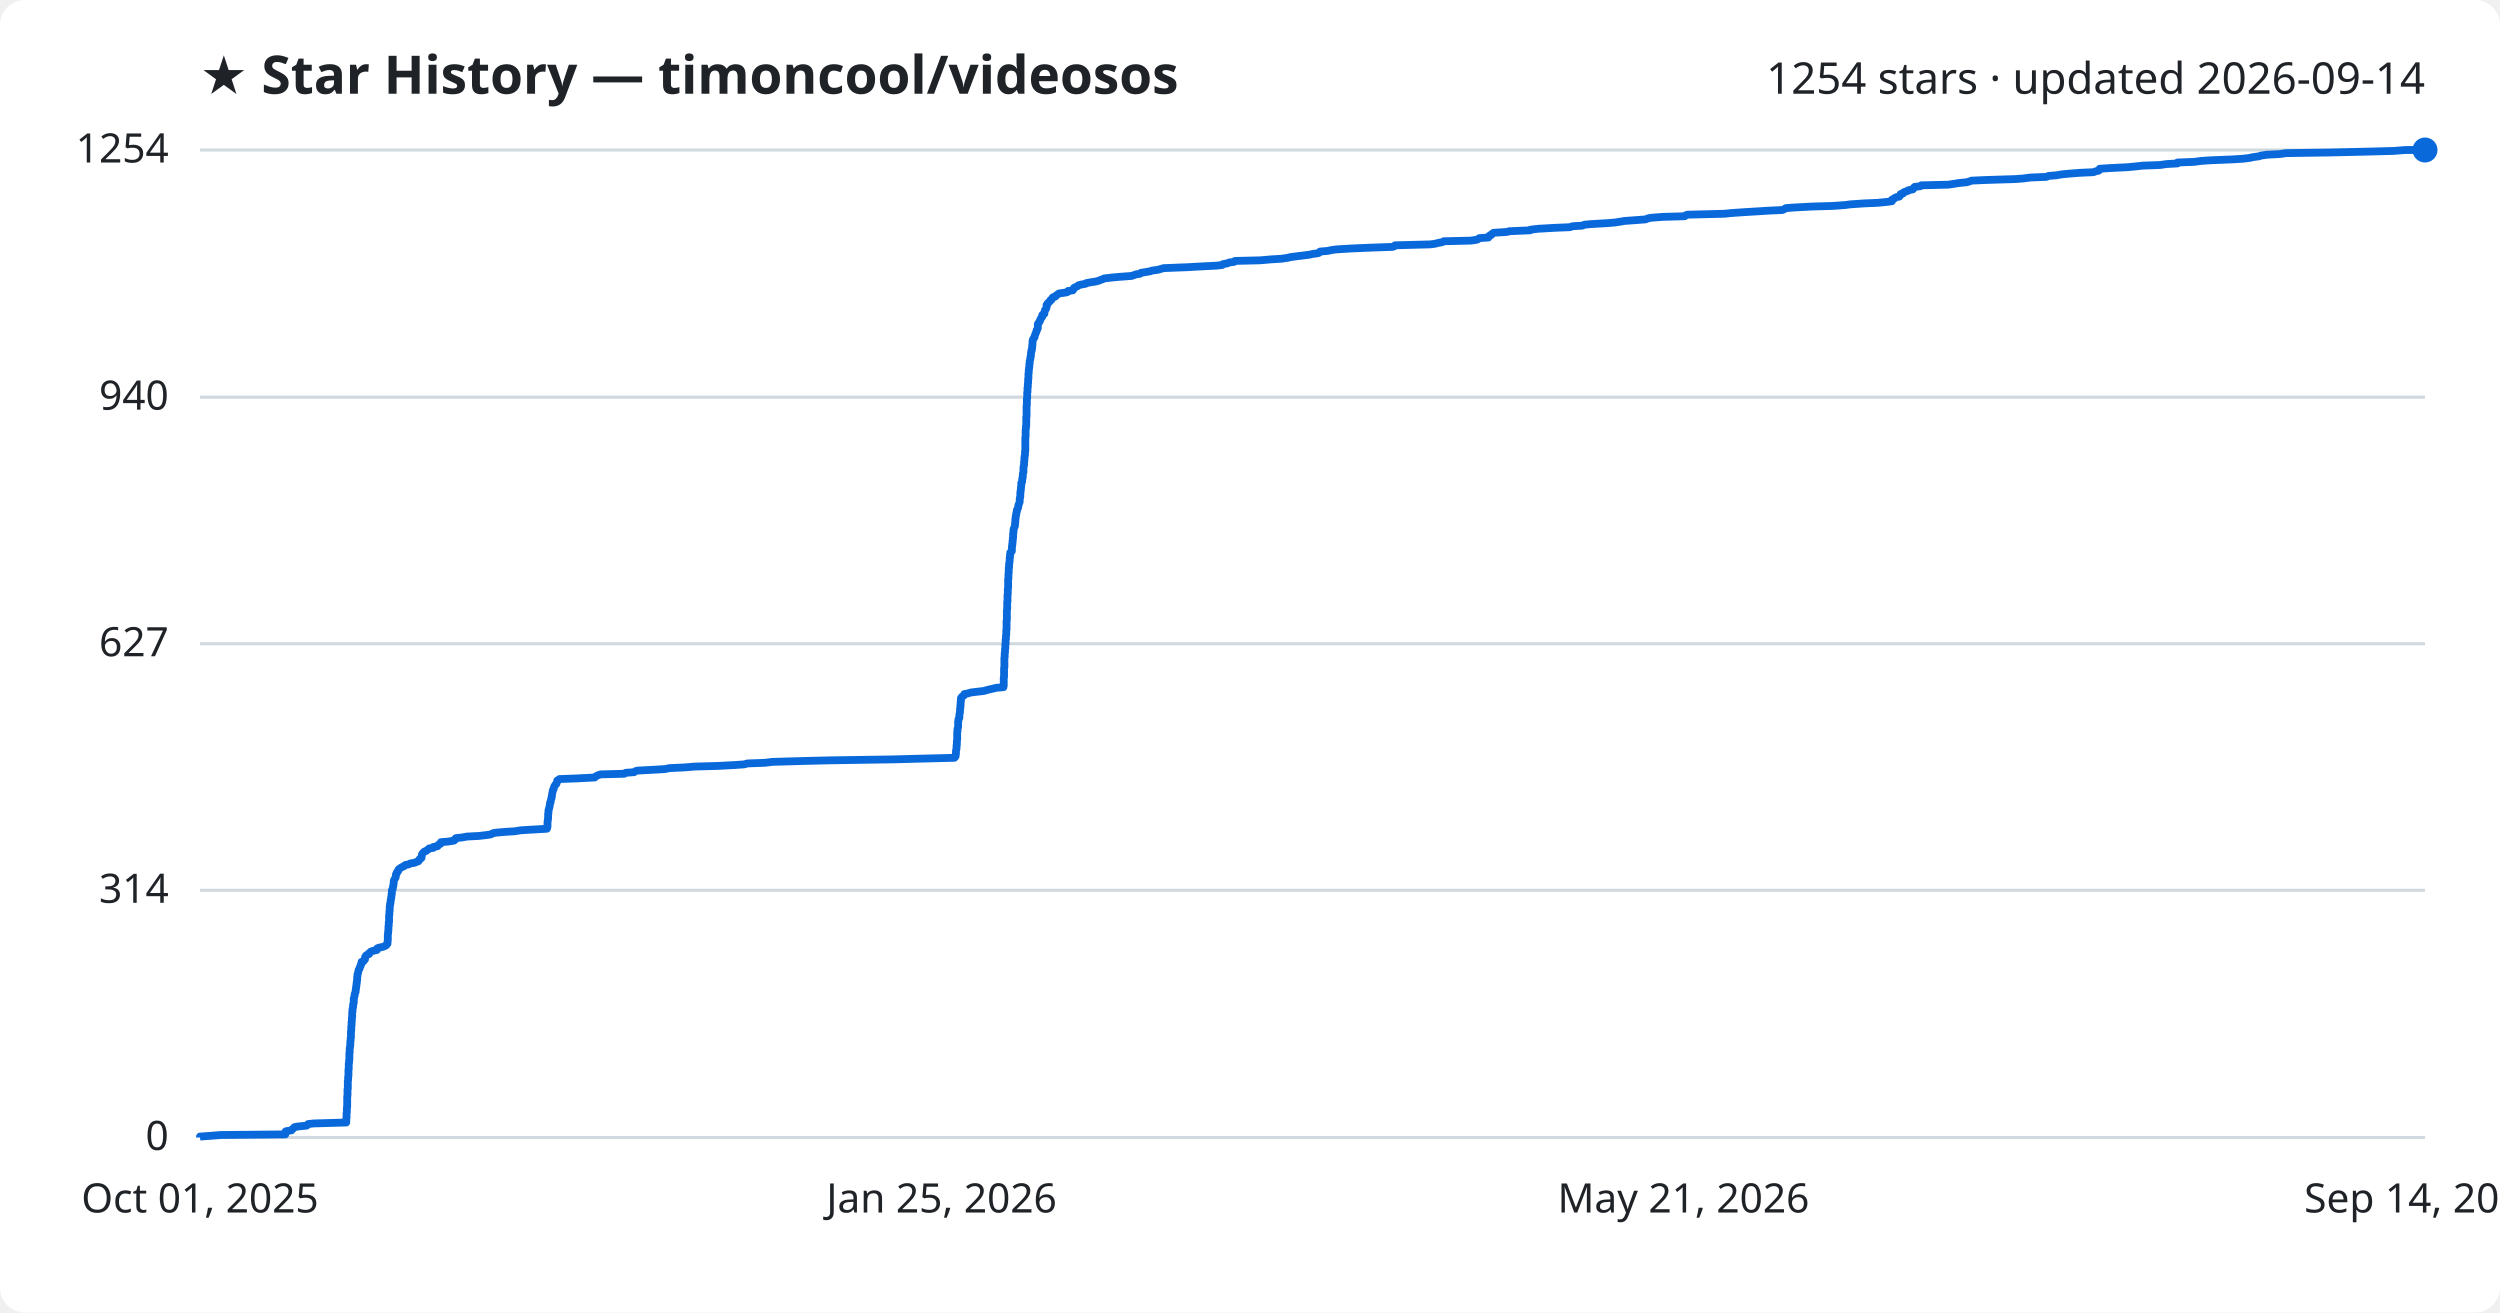
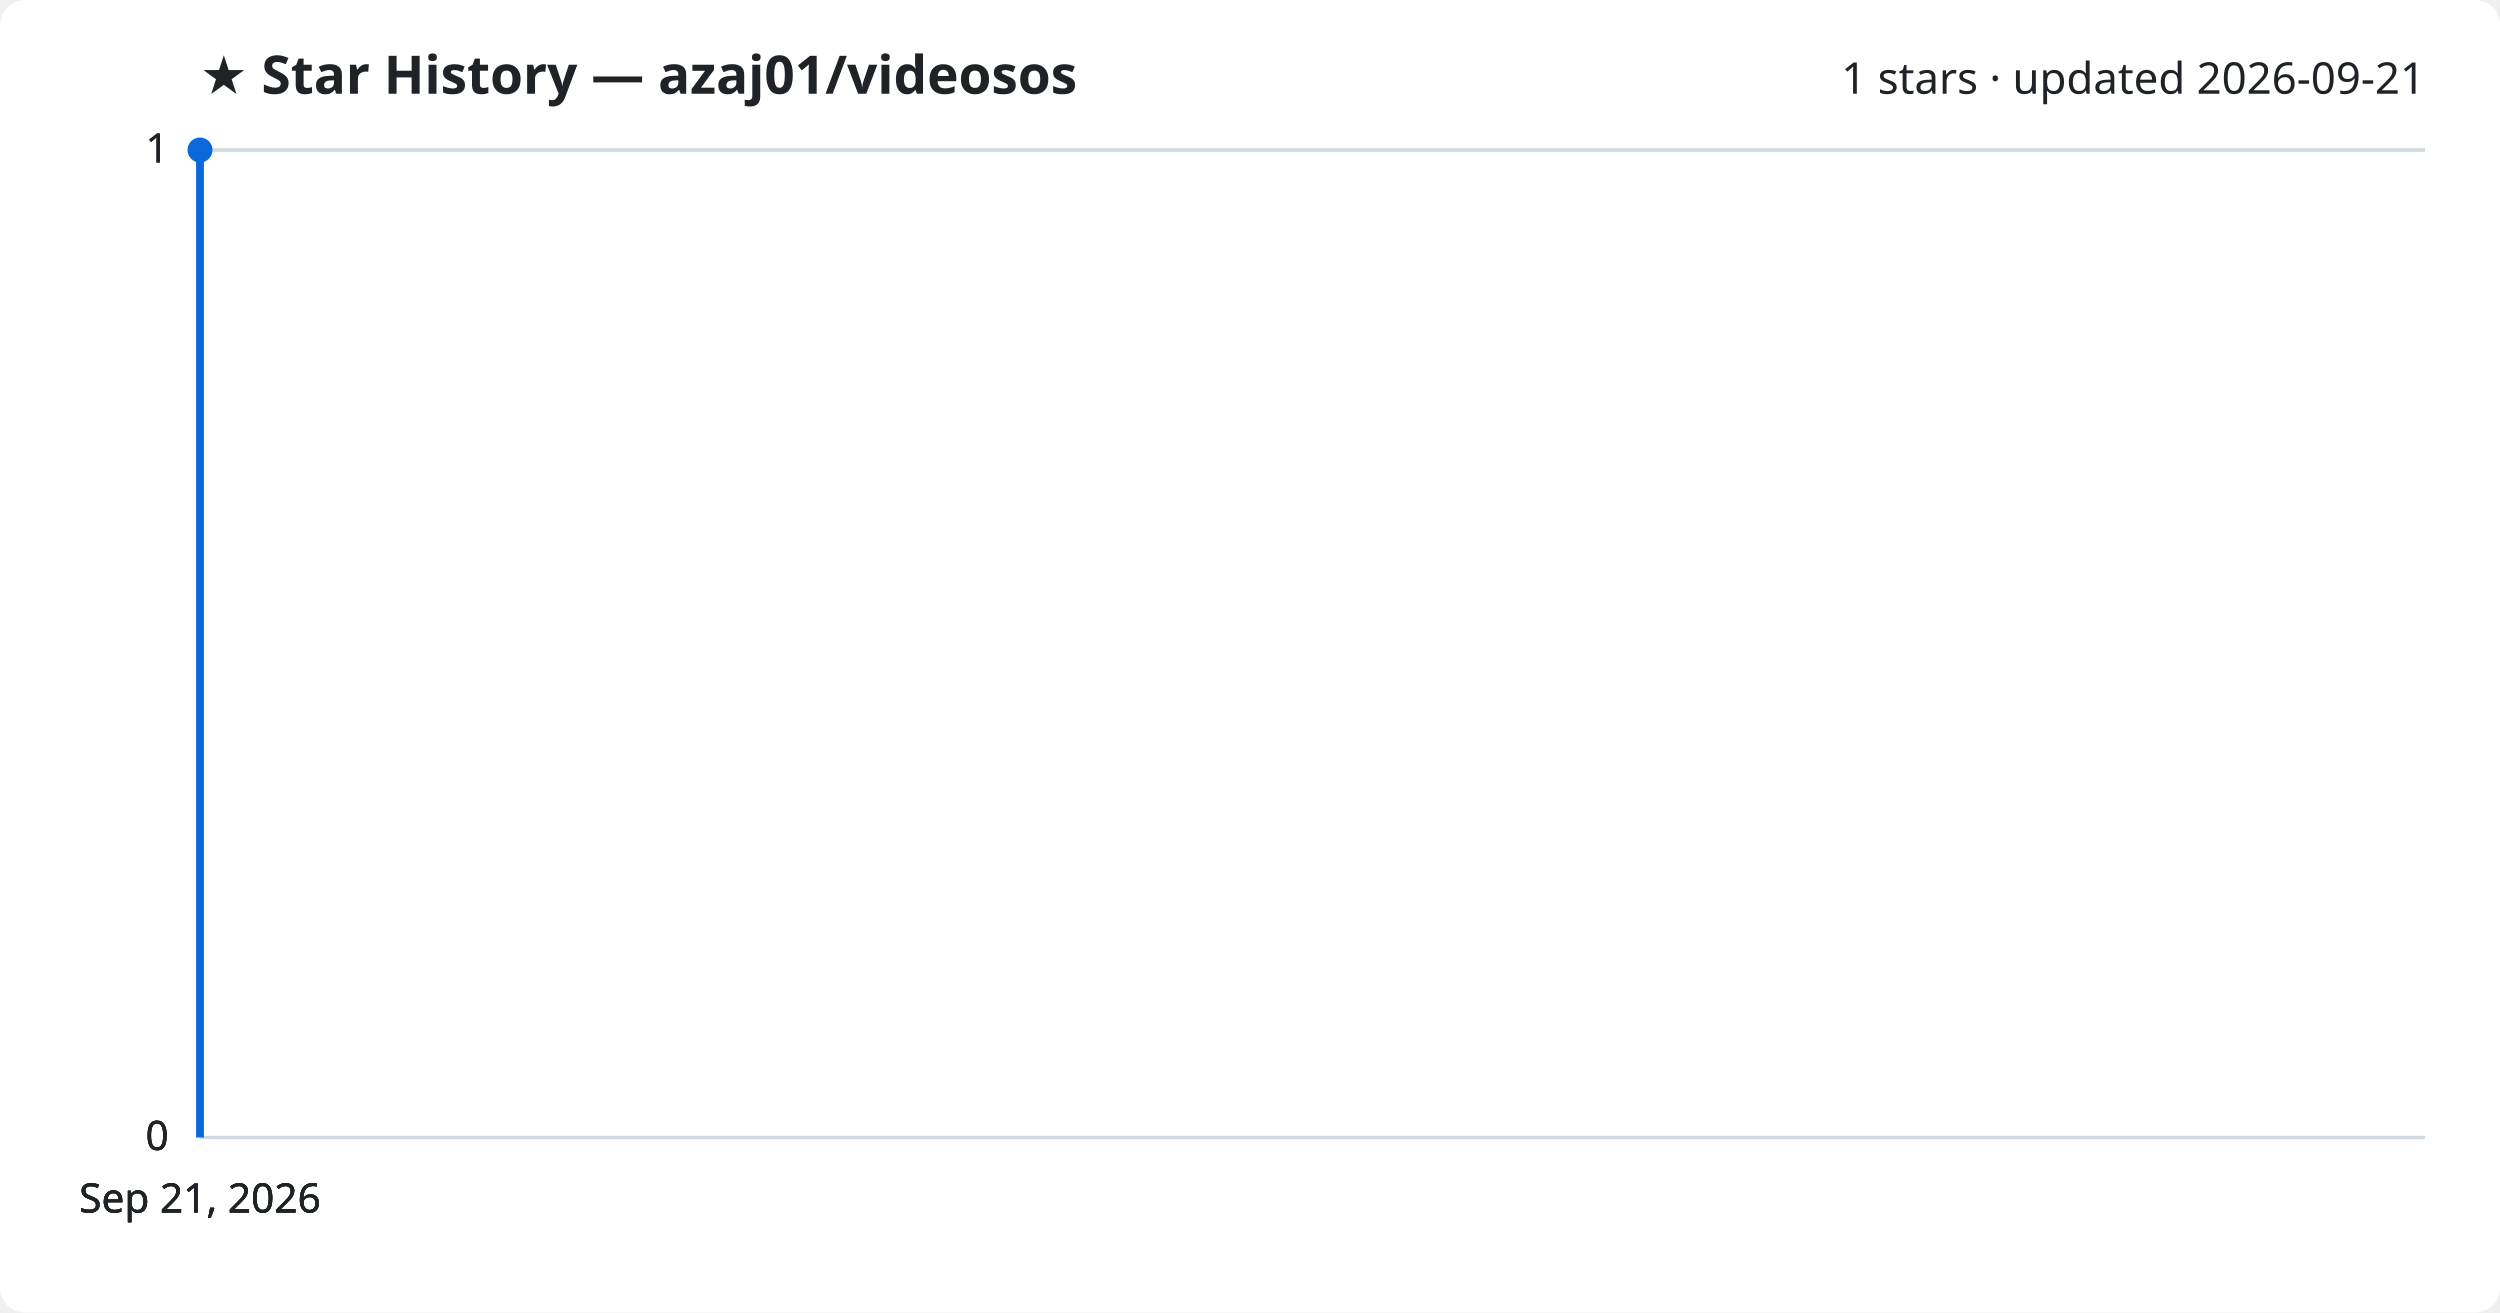
<svg xmlns="http://www.w3.org/2000/svg" viewBox="0 0 800 420" font-family="Segoe UI, sans-serif">
  <rect width="800" height="420" fill="#ffffff" rx="8" />
-   <text x="64" y="30" fill="#1f2328" font-size="17" font-weight="700">★ Star History — timoncool/videosos</text>
-   <text x="776" y="30" fill="#1f2328" font-size="14" text-anchor="end">1254 stars · updated 2026-09-14</text>
+   <text x="64" y="30" fill="#1f2328" font-size="17" font-weight="700">★ Star History — azaj01/videosos</text>
+   <text x="776" y="30" fill="#1f2328" font-size="14" text-anchor="end">1 stars · updated 2026-09-21</text>
  <line x1="64" y1="364.0" x2="776" y2="364.0" stroke="#d1d9e0" stroke-width="1" />
  <text x="54" y="368.0" fill="#1f2328" font-size="13" text-anchor="end">0</text>
-   <line x1="64" y1="284.9" x2="776" y2="284.9" stroke="#d1d9e0" stroke-width="1" />
-   <text x="54" y="288.9" fill="#1f2328" font-size="13" text-anchor="end">314</text>
-   <line x1="64" y1="206.0" x2="776" y2="206.0" stroke="#d1d9e0" stroke-width="1" />
-   <text x="54" y="210.0" fill="#1f2328" font-size="13" text-anchor="end">627</text>
-   <line x1="64" y1="127.1" x2="776" y2="127.1" stroke="#d1d9e0" stroke-width="1" />
-   <text x="54" y="131.1" fill="#1f2328" font-size="13" text-anchor="end">940</text>
+   <line x1="64" y1="364.0" x2="776" y2="364.0" stroke="#d1d9e0" stroke-width="1" />
+   <text x="54" y="368.0" fill="#1f2328" font-size="13" text-anchor="end">0</text>
+   <line x1="64" y1="364.0" x2="776" y2="364.0" stroke="#d1d9e0" stroke-width="1" />
+   <text x="54" y="368.0" fill="#1f2328" font-size="13" text-anchor="end">0</text>
  <line x1="64" y1="48.0" x2="776" y2="48.0" stroke="#d1d9e0" stroke-width="1" />
-   <text x="54" y="52.0" fill="#1f2328" font-size="13" text-anchor="end">1254</text>
-   <path d="M64.0,364.0 L64.0,363.7 L66.9,363.5 L70.6,363.2 L91.3,363.0 L91.3,362.7 L91.3,362.5 L91.3,362.2 L91.5,362.0 L93.3,361.7 L93.4,361.5 L93.7,361.2 L94.0,361.0 L94.2,360.7 L95.2,360.5 L98.1,360.2 L98.4,360.0 L98.6,359.7 L100.4,359.5 L110.8,359.2 L110.8,359.0 L110.8,358.7 L110.8,358.5 L110.8,358.2 L110.8,358.0 L110.9,357.7 L110.9,357.4 L110.9,357.2 L110.9,356.9 L110.9,356.7 L110.9,356.4 L110.9,356.2 L111.0,355.9 L111.0,355.7 L111.0,355.4 L111.0,355.2 L111.0,354.9 L111.0,354.7 L111.0,354.4 L111.1,354.2 L111.1,353.9 L111.1,353.7 L111.1,353.4 L111.1,353.2 L111.1,352.9 L111.1,352.7 L111.1,352.4 L111.1,352.2 L111.1,351.9 L111.1,351.7 L111.1,351.4 L111.1,351.1 L111.1,350.9 L111.2,350.6 L111.2,350.4 L111.2,350.1 L111.2,349.9 L111.2,349.6 L111.2,349.4 L111.2,349.1 L111.2,348.9 L111.2,348.6 L111.3,348.4 L111.3,348.1 L111.3,347.9 L111.3,347.6 L111.3,347.4 L111.3,347.1 L111.3,346.9 L111.3,346.6 L111.3,346.4 L111.3,346.1 L111.3,345.9 L111.4,345.6 L111.4,345.4 L111.4,345.1 L111.4,344.8 L111.4,344.6 L111.5,344.3 L111.5,344.1 L111.5,343.8 L111.5,343.6 L111.5,343.3 L111.5,343.1 L111.5,342.8 L111.5,342.6 L111.5,342.3 L111.6,342.1 L111.6,341.8 L111.6,341.6 L111.6,341.3 L111.6,341.1 L111.6,340.8 L111.6,340.6 L111.6,340.3 L111.7,340.1 L111.7,339.8 L111.7,339.6 L111.7,339.3 L111.8,339.1 L111.8,338.8 L111.8,338.5 L111.8,338.3 L111.8,338.0 L111.8,337.8 L111.8,337.5 L111.8,337.3 L111.8,337.0 L111.9,336.8 L111.9,336.5 L111.9,336.3 L111.9,336.0 L111.9,335.8 L111.9,335.5 L112.0,335.3 L112.0,335.0 L112.0,334.8 L112.1,334.5 L112.1,334.3 L112.1,334.0 L112.1,333.8 L112.1,333.5 L112.1,333.3 L112.2,333.0 L112.2,332.8 L112.2,332.5 L112.2,332.2 L112.3,332.0 L112.3,331.7 L112.3,331.5 L112.3,331.2 L112.3,331.0 L112.3,330.7 L112.3,330.5 L112.3,330.2 L112.3,330.0 L112.4,329.7 L112.4,329.5 L112.4,329.2 L112.4,329.0 L112.4,328.7 L112.4,328.5 L112.5,328.2 L112.5,328.0 L112.5,327.7 L112.5,327.5 L112.5,327.2 L112.5,327.0 L112.6,326.7 L112.6,326.5 L112.6,326.2 L112.6,325.9 L112.6,325.7 L112.7,325.4 L112.7,325.2 L112.7,324.9 L112.7,324.7 L112.7,324.4 L112.7,324.2 L112.7,323.9 L112.8,323.7 L112.8,323.4 L112.8,323.2 L112.8,322.9 L112.9,322.7 L112.9,322.4 L113.0,322.2 L113.0,321.9 L113.0,321.7 L113.0,321.4 L113.1,321.2 L113.2,320.9 L113.2,320.7 L113.2,320.4 L113.2,320.2 L113.2,319.9 L113.2,319.6 L113.3,319.4 L113.3,319.1 L113.4,318.9 L113.5,318.6 L113.5,318.4 L113.5,318.1 L113.6,317.9 L113.7,317.6 L113.8,317.4 L113.8,317.1 L113.8,316.9 L113.9,316.6 L113.9,316.4 L113.9,316.1 L114.0,315.9 L114.0,315.6 L114.0,315.4 L114.1,315.1 L114.1,314.9 L114.1,314.6 L114.2,314.4 L114.2,314.1 L114.2,313.9 L114.3,313.6 L114.3,313.3 L114.3,313.1 L114.3,312.8 L114.3,312.6 L114.4,312.3 L114.4,312.1 L114.4,311.8 L114.5,311.6 L114.6,311.3 L114.6,311.1 L114.7,310.8 L114.7,310.6 L114.8,310.3 L115.0,310.1 L115.1,309.8 L115.1,309.6 L115.3,309.3 L115.4,309.1 L115.4,308.8 L115.6,308.6 L115.6,308.3 L115.7,308.1 L115.7,307.8 L116.3,307.6 L116.5,307.3 L116.8,307.0 L116.8,306.8 L116.8,306.5 L116.8,306.3 L117.1,306.0 L117.1,305.8 L117.5,305.5 L118.1,305.3 L118.1,305.0 L118.4,304.8 L118.7,304.5 L119.3,304.3 L120.6,304.0 L120.7,303.8 L120.7,303.5 L121.1,303.3 L122.5,303.0 L123.0,302.8 L123.6,302.5 L123.7,302.3 L124.0,302.0 L124.0,301.8 L124.0,301.5 L124.0,301.3 L124.1,301.0 L124.1,300.7 L124.1,300.5 L124.1,300.2 L124.1,300.0 L124.1,299.7 L124.1,299.5 L124.1,299.2 L124.1,299.0 L124.2,298.7 L124.2,298.5 L124.2,298.2 L124.2,298.0 L124.3,297.7 L124.3,297.5 L124.3,297.2 L124.3,297.0 L124.3,296.7 L124.3,296.5 L124.4,296.2 L124.4,296.0 L124.4,295.7 L124.4,295.5 L124.4,295.2 L124.5,295.0 L124.5,294.7 L124.5,294.4 L124.5,294.2 L124.5,293.9 L124.5,293.7 L124.5,293.4 L124.5,293.2 L124.5,292.9 L124.6,292.7 L124.6,292.4 L124.6,292.2 L124.6,291.9 L124.6,291.7 L124.7,291.4 L124.7,291.2 L124.7,290.9 L124.7,290.7 L124.7,290.4 L124.7,290.2 L124.8,289.9 L124.8,289.7 L124.8,289.4 L124.9,289.2 L124.9,288.9 L125.0,288.7 L125.0,288.4 L125.0,288.1 L125.1,287.9 L125.1,287.6 L125.2,287.4 L125.2,287.1 L125.2,286.9 L125.3,286.6 L125.3,286.4 L125.3,286.1 L125.4,285.9 L125.4,285.6 L125.4,285.4 L125.4,285.1 L125.4,284.9 L125.6,284.6 L125.7,284.4 L125.7,284.1 L125.7,283.9 L125.8,283.6 L125.9,283.4 L125.9,283.1 L125.9,282.9 L126.0,282.6 L126.0,282.4 L126.0,282.1 L126.0,281.9 L126.1,281.6 L126.3,281.3 L126.4,281.1 L126.6,280.8 L126.6,280.6 L126.7,280.3 L126.7,280.1 L126.7,279.8 L126.9,279.6 L127.0,279.3 L127.0,279.1 L127.4,278.8 L127.4,278.6 L127.5,278.3 L127.7,278.1 L128.1,277.8 L128.4,277.6 L129.0,277.3 L129.4,277.1 L129.7,276.8 L130.8,276.6 L131.3,276.3 L132.6,276.1 L133.3,275.8 L133.9,275.6 L134.1,275.3 L134.2,275.0 L134.6,274.8 L134.9,274.5 L134.9,274.3 L134.9,274.0 L135.0,273.8 L135.0,273.5 L135.1,273.3 L135.3,273.0 L135.5,272.8 L135.8,272.5 L136.4,272.3 L136.7,272.0 L137.1,271.8 L137.3,271.5 L138.7,271.3 L138.7,271.0 L140.0,270.8 L140.1,270.5 L140.3,270.3 L141.0,270.0 L141.0,269.8 L141.1,269.5 L143.4,269.3 L145.3,269.0 L145.6,268.7 L145.6,268.5 L145.9,268.2 L147.8,268.0 L149.4,267.7 L153.3,267.5 L155.8,267.2 L157.1,267.0 L157.6,266.7 L158.3,266.5 L161.6,266.2 L164.8,266.0 L166.6,265.7 L169.8,265.5 L175.0,265.2 L175.1,265.0 L175.1,264.7 L175.2,264.5 L175.2,264.2 L175.2,264.0 L175.2,263.7 L175.2,263.5 L175.2,263.2 L175.2,263.0 L175.3,262.7 L175.3,262.4 L175.3,262.2 L175.4,261.9 L175.4,261.7 L175.4,261.4 L175.4,261.2 L175.4,260.9 L175.4,260.7 L175.4,260.4 L175.5,260.2 L175.5,259.9 L175.5,259.7 L175.5,259.4 L175.6,259.2 L175.6,258.9 L175.7,258.7 L175.8,258.4 L175.8,258.2 L175.9,257.9 L175.9,257.7 L176.0,257.4 L176.0,257.2 L176.0,256.9 L176.2,256.7 L176.2,256.4 L176.3,256.1 L176.3,255.9 L176.4,255.6 L176.5,255.4 L176.5,255.1 L176.6,254.9 L176.6,254.6 L176.6,254.4 L176.7,254.1 L176.7,253.9 L176.8,253.6 L176.8,253.4 L176.9,253.1 L176.9,252.9 L177.1,252.6 L177.2,252.4 L177.2,252.1 L177.3,251.9 L177.4,251.6 L177.6,251.4 L177.7,251.1 L178.0,250.9 L178.1,250.6 L178.2,250.4 L178.3,250.1 L178.3,249.8 L178.7,249.6 L179.0,249.3 L184.4,249.1 L190.3,248.8 L190.4,248.6 L190.9,248.3 L191.3,248.1 L192.2,247.8 L199.8,247.6 L200.2,247.3 L202.9,247.1 L203.3,246.8 L203.9,246.6 L209.5,246.3 L212.8,246.1 L214.2,245.8 L218.6,245.6 L222.4,245.3 L229.7,245.1 L235.3,244.8 L238.1,244.6 L239.2,244.3 L244.7,244.1 L247.2,243.8 L257.6,243.5 L266.1,243.3 L286.0,243.0 L293.3,242.8 L305.4,242.5 L305.6,242.3 L305.8,242.0 L305.8,241.8 L305.8,241.5 L305.9,241.3 L305.9,241.0 L305.9,240.8 L305.9,240.5 L305.9,240.3 L306.0,240.0 L306.0,239.8 L306.1,239.5 L306.1,239.3 L306.1,239.0 L306.1,238.8 L306.1,238.5 L306.2,238.3 L306.2,238.0 L306.2,237.8 L306.2,237.5 L306.2,237.2 L306.2,237.0 L306.3,236.7 L306.3,236.5 L306.3,236.2 L306.3,236.0 L306.3,235.7 L306.3,235.5 L306.3,235.2 L306.3,235.0 L306.3,234.7 L306.3,234.5 L306.3,234.2 L306.4,234.0 L306.4,233.7 L306.4,233.5 L306.4,233.2 L306.5,233.0 L306.6,232.7 L306.6,232.5 L306.6,232.2 L306.6,232.0 L306.6,231.7 L306.6,231.5 L306.6,231.2 L306.6,230.9 L306.7,230.7 L306.7,230.4 L306.7,230.2 L306.8,229.9 L307.0,229.7 L307.0,229.4 L307.0,229.2 L307.0,228.9 L307.0,228.7 L307.1,228.4 L307.1,228.2 L307.2,227.9 L307.2,227.7 L307.2,227.4 L307.2,227.2 L307.2,226.9 L307.3,226.7 L307.3,226.4 L307.3,226.2 L307.3,225.9 L307.4,225.7 L307.4,225.4 L307.4,225.2 L307.4,224.9 L307.4,224.6 L307.5,224.4 L307.5,224.1 L307.5,223.9 L307.5,223.6 L307.5,223.4 L307.7,223.1 L307.9,222.9 L308.4,222.6 L308.5,222.4 L308.6,222.1 L309.7,221.9 L310.7,221.6 L312.3,221.4 L314.9,221.1 L315.5,220.9 L316.7,220.6 L317.6,220.4 L318.8,220.1 L321.1,219.9 L321.1,219.6 L321.2,219.4 L321.2,219.1 L321.2,218.9 L321.2,218.6 L321.2,218.3 L321.2,218.1 L321.2,217.8 L321.2,217.6 L321.2,217.3 L321.2,217.1 L321.2,216.8 L321.3,216.6 L321.3,216.3 L321.3,216.1 L321.3,215.8 L321.3,215.6 L321.3,215.3 L321.3,215.1 L321.3,214.8 L321.3,214.6 L321.3,214.3 L321.3,214.1 L321.3,213.8 L321.4,213.6 L321.4,213.3 L321.4,213.1 L321.4,212.8 L321.4,212.6 L321.4,212.3 L321.4,212.0 L321.4,211.8 L321.4,211.5 L321.4,211.3 L321.4,211.0 L321.4,210.8 L321.4,210.5 L321.5,210.3 L321.5,210.0 L321.5,209.8 L321.5,209.5 L321.5,209.3 L321.5,209.0 L321.6,208.8 L321.6,208.5 L321.6,208.3 L321.6,208.0 L321.6,207.8 L321.7,207.5 L321.7,207.3 L321.7,207.0 L321.7,206.8 L321.7,206.5 L321.7,206.3 L321.8,206.0 L321.8,205.7 L321.8,205.5 L321.8,205.2 L321.8,205.0 L321.8,204.7 L321.9,204.5 L321.9,204.2 L321.9,204.0 L321.9,203.7 L321.9,203.5 L322.0,203.2 L322.0,203.0 L322.0,202.7 L322.0,202.5 L322.0,202.2 L322.0,202.0 L322.0,201.7 L322.1,201.5 L322.1,201.2 L322.1,201.0 L322.1,200.7 L322.1,200.5 L322.1,200.2 L322.1,200.0 L322.1,199.7 L322.1,199.4 L322.1,199.2 L322.1,198.9 L322.1,198.7 L322.2,198.4 L322.2,198.2 L322.2,197.9 L322.2,197.7 L322.2,197.4 L322.2,197.2 L322.2,196.9 L322.2,196.7 L322.2,196.4 L322.2,196.2 L322.2,195.9 L322.2,195.7 L322.2,195.4 L322.2,195.2 L322.3,194.9 L322.3,194.7 L322.3,194.4 L322.3,194.2 L322.3,193.9 L322.3,193.7 L322.3,193.4 L322.3,193.1 L322.3,192.9 L322.3,192.6 L322.4,192.4 L322.4,192.1 L322.4,191.9 L322.4,191.6 L322.4,191.4 L322.4,191.1 L322.4,190.9 L322.4,190.6 L322.4,190.4 L322.5,190.1 L322.5,189.9 L322.5,189.6 L322.5,189.4 L322.5,189.1 L322.5,188.9 L322.5,188.6 L322.5,188.4 L322.6,188.1 L322.6,187.9 L322.6,187.6 L322.6,187.4 L322.6,187.1 L322.6,186.8 L322.6,186.6 L322.6,186.3 L322.6,186.1 L322.6,185.8 L322.6,185.6 L322.6,185.3 L322.7,185.1 L322.7,184.8 L322.7,184.6 L322.7,184.3 L322.7,184.1 L322.7,183.8 L322.7,183.6 L322.8,183.3 L322.8,183.1 L322.8,182.8 L322.8,182.6 L322.8,182.3 L322.8,182.1 L322.8,181.8 L322.9,181.6 L322.9,181.3 L322.9,181.1 L322.9,180.8 L322.9,180.5 L323.0,180.3 L323.0,180.0 L323.0,179.8 L323.1,179.5 L323.1,179.3 L323.1,179.0 L323.1,178.8 L323.1,178.5 L323.2,178.3 L323.2,178.0 L323.2,177.8 L323.2,177.5 L323.3,177.3 L323.3,177.0 L323.3,176.8 L323.7,176.5 L323.8,176.3 L323.8,176.0 L323.8,175.8 L323.8,175.5 L323.8,175.3 L323.8,175.0 L323.9,174.8 L323.9,174.5 L323.9,174.2 L324.0,174.0 L324.0,173.7 L324.0,173.5 L324.0,173.2 L324.1,173.0 L324.1,172.7 L324.1,172.5 L324.1,172.2 L324.2,172.0 L324.2,171.7 L324.2,171.5 L324.2,171.2 L324.2,171.0 L324.2,170.7 L324.3,170.5 L324.3,170.2 L324.3,170.0 L324.3,169.7 L324.4,169.5 L324.4,169.2 L324.5,169.0 L324.6,168.7 L324.7,168.5 L324.8,168.2 L324.8,167.9 L324.8,167.7 L324.8,167.4 L324.9,167.2 L324.9,166.9 L324.9,166.7 L324.9,166.4 L324.9,166.2 L325.0,165.9 L325.0,165.7 L325.0,165.4 L325.1,165.2 L325.1,164.9 L325.2,164.7 L325.2,164.4 L325.2,164.2 L325.3,163.9 L325.4,163.7 L325.4,163.4 L325.4,163.2 L325.6,162.9 L325.7,162.7 L325.8,162.4 L325.8,162.2 L325.9,161.9 L325.9,161.6 L326.0,161.4 L326.1,161.1 L326.2,160.9 L326.3,160.6 L326.3,160.4 L326.3,160.1 L326.3,159.9 L326.3,159.6 L326.4,159.4 L326.4,159.1 L326.5,158.9 L326.5,158.6 L326.5,158.4 L326.5,158.1 L326.5,157.9 L326.5,157.6 L326.6,157.4 L326.6,157.1 L326.6,156.9 L326.7,156.6 L326.7,156.4 L326.7,156.1 L326.7,155.9 L326.8,155.6 L326.8,155.3 L326.8,155.1 L326.8,154.8 L326.8,154.6 L327.0,154.3 L327.1,154.1 L327.1,153.8 L327.1,153.6 L327.1,153.3 L327.2,153.1 L327.2,152.8 L327.3,152.6 L327.3,152.3 L327.3,152.1 L327.3,151.8 L327.3,151.6 L327.4,151.3 L327.5,151.1 L327.5,150.8 L327.5,150.6 L327.5,150.3 L327.5,150.1 L327.5,149.8 L327.5,149.6 L327.6,149.3 L327.6,149.0 L327.7,148.8 L327.7,148.5 L327.7,148.3 L327.7,148.0 L327.7,147.8 L327.8,147.5 L327.8,147.3 L327.8,147.0 L327.8,146.8 L327.8,146.5 L327.9,146.3 L327.9,146.0 L327.9,145.8 L328.0,145.5 L328.0,145.3 L328.0,145.0 L328.0,144.8 L328.0,144.5 L328.1,144.3 L328.1,144.0 L328.1,143.8 L328.1,143.5 L328.1,143.3 L328.1,143.0 L328.1,142.7 L328.1,142.5 L328.1,142.2 L328.1,142.0 L328.1,141.7 L328.1,141.5 L328.1,141.2 L328.1,141.0 L328.1,140.7 L328.1,140.5 L328.1,140.2 L328.1,140.0 L328.2,139.7 L328.2,139.5 L328.2,139.2 L328.2,139.0 L328.2,138.7 L328.2,138.5 L328.2,138.2 L328.2,138.0 L328.2,137.7 L328.2,137.5 L328.3,137.2 L328.3,137.0 L328.3,136.7 L328.3,136.4 L328.4,136.2 L328.4,135.9 L328.4,135.7 L328.4,135.4 L328.4,135.2 L328.4,134.9 L328.4,134.7 L328.4,134.4 L328.4,134.2 L328.4,133.9 L328.4,133.7 L328.4,133.4 L328.5,133.2 L328.5,132.9 L328.5,132.7 L328.5,132.4 L328.5,132.2 L328.5,131.9 L328.5,131.7 L328.5,131.4 L328.5,131.2 L328.5,130.9 L328.5,130.7 L328.5,130.4 L328.5,130.1 L328.5,129.9 L328.6,129.6 L328.6,129.4 L328.6,129.1 L328.6,128.9 L328.6,128.6 L328.6,128.4 L328.6,128.1 L328.6,127.9 L328.6,127.6 L328.7,127.4 L328.7,127.1 L328.7,126.9 L328.7,126.6 L328.7,126.4 L328.7,126.1 L328.7,125.9 L328.7,125.6 L328.8,125.4 L328.8,125.1 L328.8,124.9 L328.8,124.6 L328.8,124.4 L328.8,124.1 L328.9,123.9 L328.9,123.6 L328.9,123.3 L328.9,123.1 L328.9,122.8 L329.0,122.6 L329.0,122.3 L329.0,122.1 L329.0,121.8 L329.0,121.6 L329.0,121.3 L329.1,121.1 L329.1,120.8 L329.1,120.6 L329.1,120.3 L329.1,120.1 L329.1,119.8 L329.1,119.6 L329.2,119.3 L329.2,119.1 L329.2,118.8 L329.2,118.6 L329.2,118.3 L329.3,118.1 L329.3,117.8 L329.3,117.6 L329.4,117.3 L329.4,117.0 L329.4,116.8 L329.4,116.5 L329.5,116.3 L329.5,116.0 L329.5,115.8 L329.5,115.5 L329.6,115.3 L329.7,115.0 L329.7,114.8 L329.7,114.5 L329.8,114.3 L329.8,114.0 L329.9,113.8 L329.9,113.5 L329.9,113.3 L329.9,113.0 L330.0,112.8 L330.0,112.5 L330.0,112.3 L330.2,112.0 L330.2,111.8 L330.2,111.5 L330.3,111.3 L330.3,111.0 L330.3,110.7 L330.3,110.5 L330.4,110.2 L330.4,110.0 L330.4,109.7 L330.4,109.5 L330.4,109.2 L330.5,109.0 L330.5,108.7 L330.7,108.5 L330.8,108.2 L331.0,108.0 L331.1,107.7 L331.1,107.5 L331.2,107.2 L331.3,107.0 L331.4,106.7 L331.5,106.5 L331.6,106.2 L331.7,106.0 L331.7,105.7 L331.9,105.5 L332.0,105.2 L332.1,105.0 L332.1,104.7 L332.1,104.4 L332.1,104.2 L332.1,103.9 L332.1,103.7 L332.3,103.4 L332.5,103.2 L332.7,102.9 L332.7,102.7 L332.9,102.4 L332.9,102.2 L333.1,101.9 L333.2,101.7 L333.5,101.4 L333.5,101.2 L333.5,100.9 L333.6,100.7 L334.2,100.4 L334.2,100.2 L334.2,99.9 L334.3,99.7 L334.4,99.4 L334.4,99.2 L334.7,98.9 L334.8,98.7 L334.9,98.4 L334.9,98.1 L334.9,97.9 L334.9,97.6 L335.2,97.4 L335.2,97.1 L335.5,96.9 L335.7,96.6 L336.0,96.4 L336.1,96.1 L336.5,95.9 L336.6,95.6 L336.7,95.4 L337.0,95.1 L337.7,94.9 L337.9,94.6 L338.2,94.4 L338.6,94.1 L338.9,93.9 L341.1,93.6 L341.7,93.4 L341.8,93.1 L343.3,92.9 L343.5,92.6 L343.6,92.4 L343.7,92.1 L344.3,91.8 L344.8,91.6 L345.1,91.3 L345.8,91.1 L347.4,90.8 L347.6,90.6 L349.2,90.3 L350.6,90.1 L351.7,89.8 L352.1,89.6 L353.0,89.3 L353.3,89.1 L355.9,88.8 L358.1,88.6 L362.1,88.3 L362.7,88.1 L363.5,87.8 L364.8,87.6 L365.1,87.3 L366.4,87.1 L368.1,86.8 L368.6,86.6 L370.7,86.3 L371.3,86.1 L372.4,85.8 L380.1,85.5 L383.5,85.3 L389.4,85.0 L391.1,84.8 L391.4,84.5 L392.7,84.3 L393.3,84.0 L394.9,83.8 L395.2,83.5 L403.3,83.3 L406.7,83.0 L410.0,82.8 L412.1,82.5 L412.8,82.3 L415.0,82.0 L416.7,81.8 L419.0,81.5 L419.9,81.3 L421.9,81.0 L422.2,80.8 L422.4,80.5 L424.8,80.3 L426.2,80.0 L427.7,79.8 L432.7,79.5 L439.8,79.2 L445.7,79.0 L446.4,78.7 L446.4,78.5 L457.7,78.2 L459.2,78.0 L460.4,77.7 L461.5,77.5 L462.0,77.2 L470.6,77.0 L472.7,76.7 L473.0,76.5 L473.4,76.2 L476.3,76.0 L476.4,75.7 L476.5,75.5 L477.2,75.2 L477.2,75.0 L477.7,74.7 L477.9,74.5 L482.4,74.2 L482.8,74.0 L489.7,73.7 L489.7,73.5 L492.3,73.2 L497.6,72.9 L502.4,72.7 L503.2,72.4 L506.4,72.2 L507.0,71.9 L509.3,71.7 L514.4,71.4 L516.8,71.2 L518.7,70.9 L519.9,70.7 L524.0,70.4 L526.6,70.2 L527.3,69.9 L528.2,69.7 L532.0,69.4 L539.1,69.2 L539.4,68.9 L540.0,68.7 L551.9,68.4 L553.7,68.2 L558.0,67.9 L561.3,67.7 L566.1,67.4 L570.4,67.2 L571.0,66.9 L571.5,66.6 L574.1,66.4 L579.7,66.1 L586.5,65.9 L590.6,65.6 L592.0,65.4 L596.3,65.1 L600.9,64.9 L603.9,64.6 L605.4,64.4 L605.4,64.1 L605.4,63.9 L606.1,63.6 L606.2,63.4 L606.8,63.1 L607.8,62.9 L608.0,62.6 L608.2,62.4 L608.2,62.1 L609.0,61.9 L609.1,61.6 L609.5,61.4 L610.5,61.1 L610.6,60.9 L612.1,60.6 L612.3,60.3 L612.4,60.1 L612.7,59.8 L614.5,59.6 L614.8,59.3 L623.4,59.1 L625.4,58.8 L626.6,58.6 L629.4,58.3 L630.1,58.1 L630.9,57.8 L635.4,57.6 L645.0,57.3 L647.5,57.1 L649.8,56.8 L654.9,56.6 L655.5,56.3 L658.0,56.1 L659.7,55.8 L661.8,55.6 L665.5,55.3 L669.9,55.1 L670.7,54.8 L671.6,54.6 L671.9,54.3 L671.9,54.0 L674.9,53.8 L680.9,53.5 L683.0,53.3 L685.7,53.0 L691.2,52.8 L693.3,52.5 L696.8,52.3 L696.8,52.0 L702.1,51.8 L704.3,51.5 L707.1,51.3 L714.5,51.0 L717.7,50.8 L720.1,50.5 L720.8,50.3 L723.0,50.0 L723.4,49.8 L725.5,49.5 L729.5,49.3 L731.6,49.0 L745.5,48.8 L758.4,48.5 L765.9,48.3 L769.8,48.0 L776.0,48.0" fill="none" stroke="#0969da" stroke-width="2.5" stroke-linejoin="round" />
-   <circle cx="776.0" cy="48.0" r="4" fill="#0969da" />
-   <text x="64.0" y="388" fill="#1f2328" font-size="13" text-anchor="middle">Oct 01, 2025</text>
-   <text x="301.3" y="388" fill="#1f2328" font-size="13" text-anchor="middle">Jan 25, 2026</text>
-   <text x="538.7" y="388" fill="#1f2328" font-size="13" text-anchor="middle">May 21, 2026</text>
-   <text x="776.0" y="388" fill="#1f2328" font-size="13" text-anchor="middle">Sep 14, 2026</text>
+   <text x="54" y="52.0" fill="#1f2328" font-size="13" text-anchor="end">1</text>
+   <line x1="64" y1="48.0" x2="776" y2="48.0" stroke="#d1d9e0" stroke-width="1" />
+   <text x="54" y="52.0" fill="#1f2328" font-size="13" text-anchor="end">1</text>
+   <path d="M64.0,364.0 L64.0,48.0 L64.0,48.0" fill="none" stroke="#0969da" stroke-width="2.5" stroke-linejoin="round" />
+   <circle cx="64.0" cy="48.0" r="4" fill="#0969da" />
+   <text x="64.0" y="388" fill="#1f2328" font-size="13" text-anchor="middle">Sep 21, 2026</text>
+   <text x="64.0" y="388" fill="#1f2328" font-size="13" text-anchor="middle">Sep 21, 2026</text>
+   <text x="64.0" y="388" fill="#1f2328" font-size="13" text-anchor="middle">Sep 21, 2026</text>
+   <text x="64.0" y="388" fill="#1f2328" font-size="13" text-anchor="middle">Sep 21, 2026</text>
</svg>
